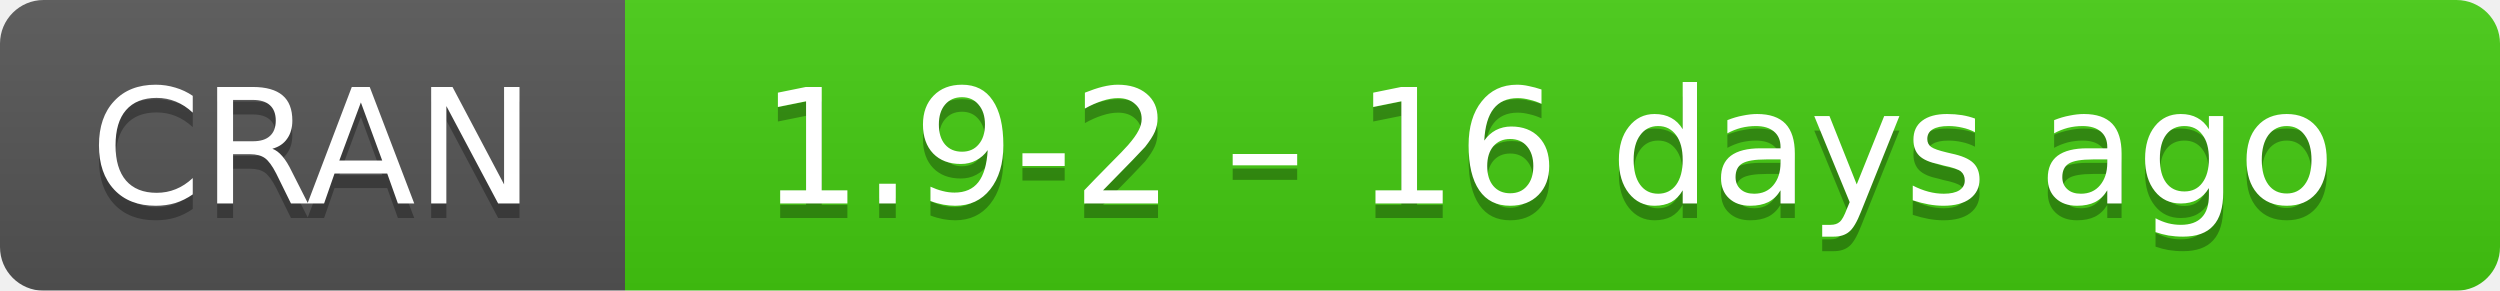
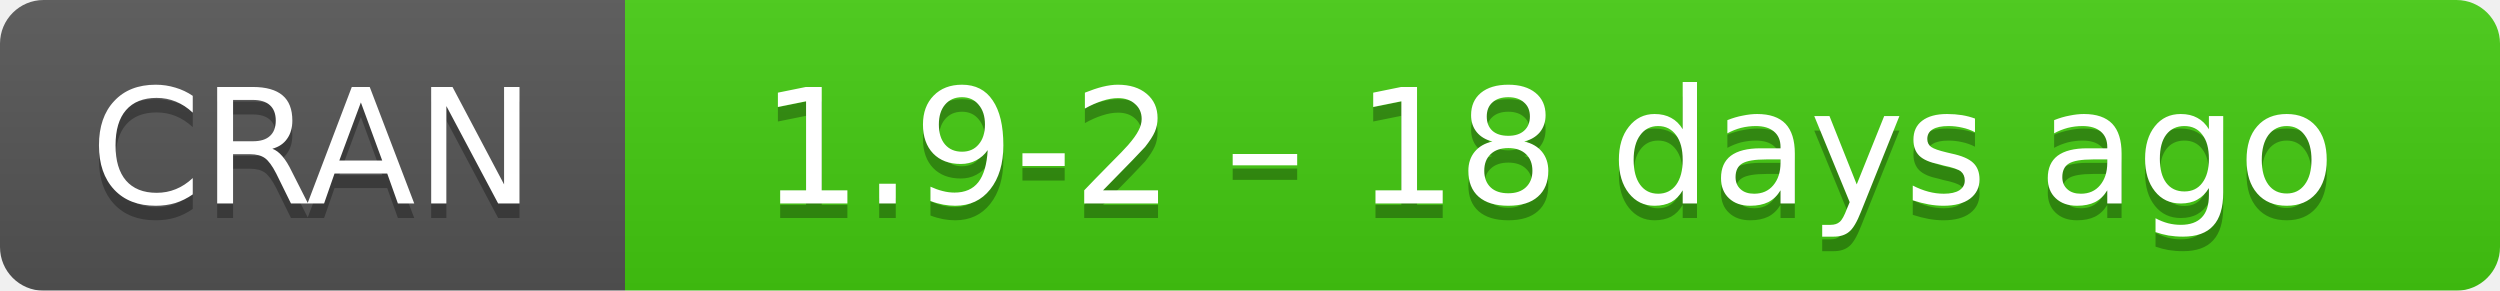
- <svg xmlns="http://www.w3.org/2000/svg" width="172" height="20" aria-label="CRAN 1.9-2 – 16 days ago">
+ <svg xmlns="http://www.w3.org/2000/svg" width="172" height="20" aria-label="CRAN 1.9-2 – 18 days ago">
  <linearGradient id="b" x2="0" y2="100%">
    <stop offset="0" stop-color="#bbb" stop-opacity=".1" />
    <stop offset="1" stop-opacity=".1" />
  </linearGradient>
  <mask id="a">
    <rect width="172" height="20" rx="3" fill="#fff" />
  </mask>
  <g mask="url(#a)">
    <path fill="#555" d="M0 0h43v20H0z" />
    <path fill="#4c1" d="M43 0h148.5v20H43z" />
    <path fill="url(#b)" d="M0 0h172v20H0z" />
  </g>
  <g fill="#fff" text-anchor="middle" font-family="DejaVu Sans,Verdana,Geneva,sans-serif" font-size="11">
    <text x="21.5" y="15" fill="#010101" fill-opacity=".3">
      CRAN
    </text>
    <text x="21.5" y="14">
      CRAN
    </text>
    <text x="106.5" y="15" fill="#010101" fill-opacity=".3">
-       1.9-2 – 16 days ago
+       1.9-2 – 18 days ago
    </text>
    <text x="106.5" y="14">
-       1.9-2 – 16 days ago
+       1.9-2 – 18 days ago
    </text>
  </g>
</svg>
